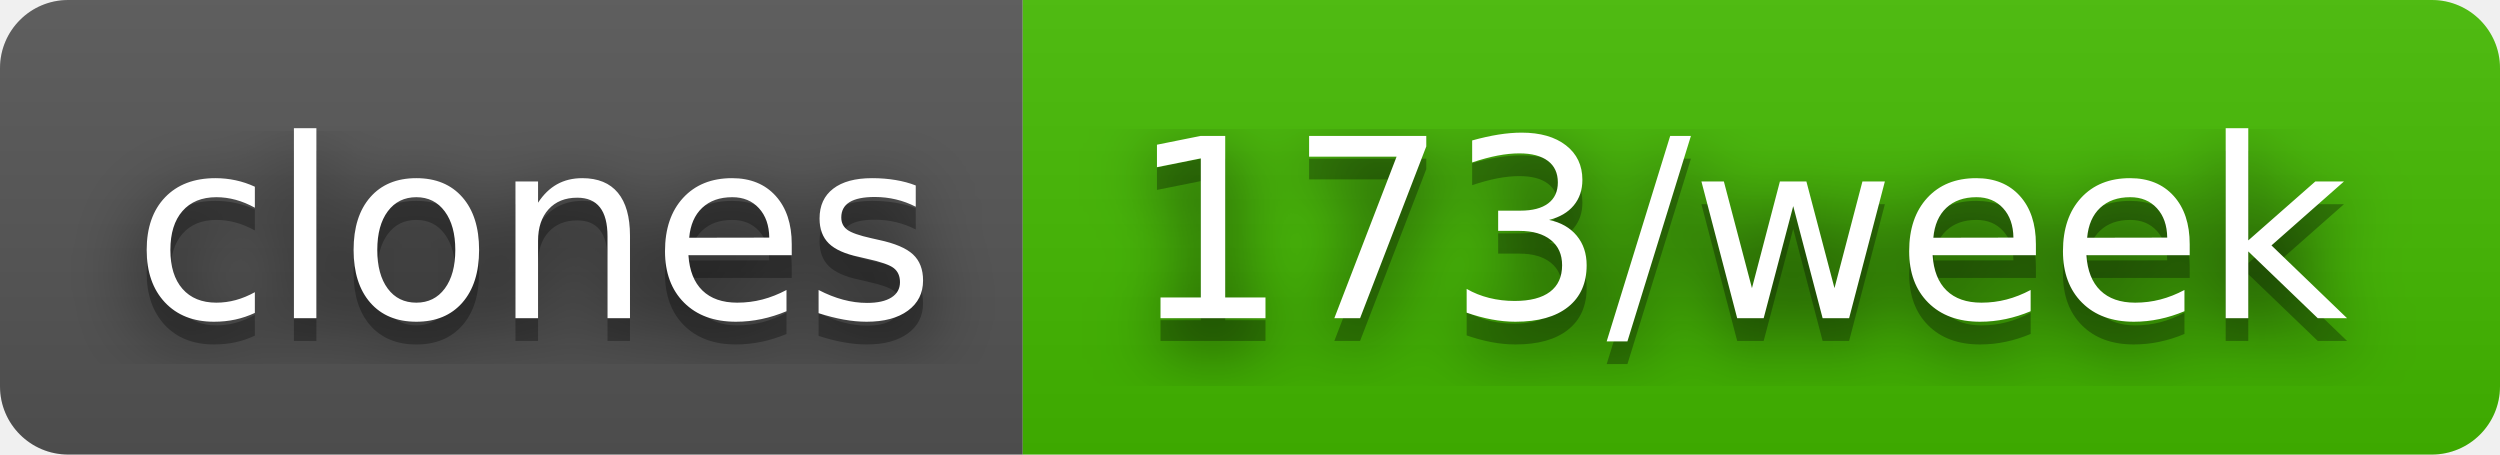
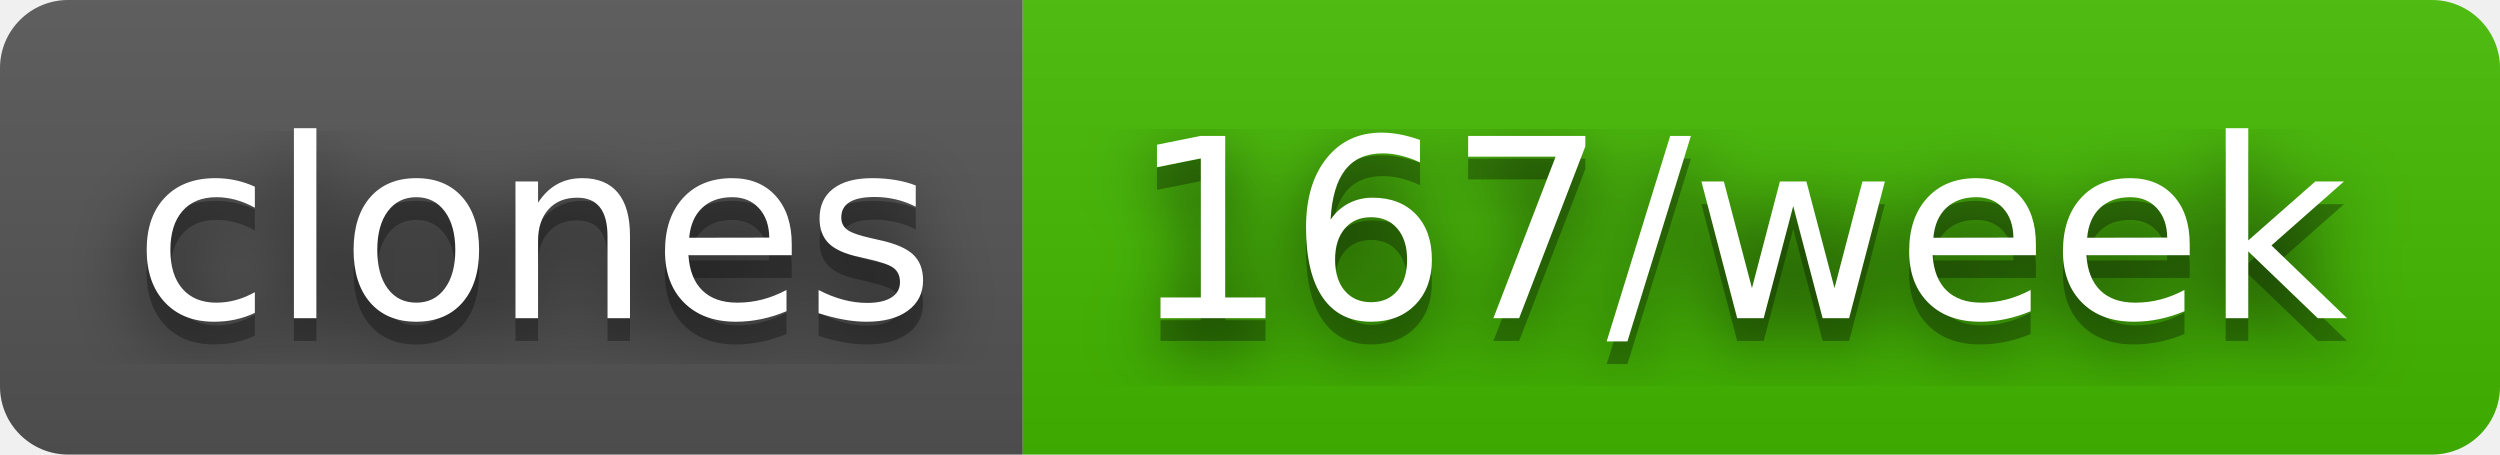
- <svg xmlns="http://www.w3.org/2000/svg" width="110" height="20" role="img" aria-label="clones: 173/week">
+ <svg xmlns="http://www.w3.org/2000/svg" width="110" height="20" role="img" aria-label="clones: 167/week">
  <filter id="blur">
    <feGaussianBlur in="SourceGraphic" stdDeviation="16" />
  </filter>
  <linearGradient id="s" x2="0" y2="100%">
    <stop offset="0" stop-color="#bbb" stop-opacity=".1" />
    <stop offset="1" stop-opacity=".1" />
  </linearGradient>
  <clipPath id="r">
    <rect width="110" height="20" rx="3" fill="#fff" />
  </clipPath>
  <g clip-path="url(#r)">
    <rect width="45" height="20" fill="#555" />
    <rect x="45" width="65" height="20" fill="#4b0" />
    <rect width="110" height="20" fill="url(#s)" />
  </g>
  <g fill="#fff" text-anchor="middle" font-family="Verdana,Geneva,DejaVu Sans,sans-serif" text-rendering="geometricPrecision" font-size="110">
    <text aria-hidden="true" x="235" y="150" fill="#010101" fill-opacity=".80" filter="url(#blur)" transform="scale(.1)" textLength="350">clones</text>
    <text aria-hidden="true" x="235" y="150" fill="#010101" fill-opacity=".3" transform="scale(.1)" textLength="350">clones</text>
    <text x="235" y="140" transform="scale(.1)" fill="#fff" textLength="350">clones</text>
-     <text aria-hidden="true" x="765" y="150" fill="#010101" fill-opacity=".80" filter="url(#blur)" transform="scale(.1)" textLength="550">173/week</text>
-     <text aria-hidden="true" x="765" y="150" fill="#010101" fill-opacity=".3" transform="scale(.1)" textLength="550">173/week</text>
-     <text x="765" y="140" transform="scale(.1)" fill="#fff" textLength="550">173/week</text>
+     <text aria-hidden="true" x="765" y="150" fill="#010101" fill-opacity=".80" filter="url(#blur)" transform="scale(.1)" textLength="550">167/week</text>
+     <text aria-hidden="true" x="765" y="150" fill="#010101" fill-opacity=".3" transform="scale(.1)" textLength="550">167/week</text>
+     <text x="765" y="140" transform="scale(.1)" fill="#fff" textLength="550">167/week</text>
  </g>
</svg>
